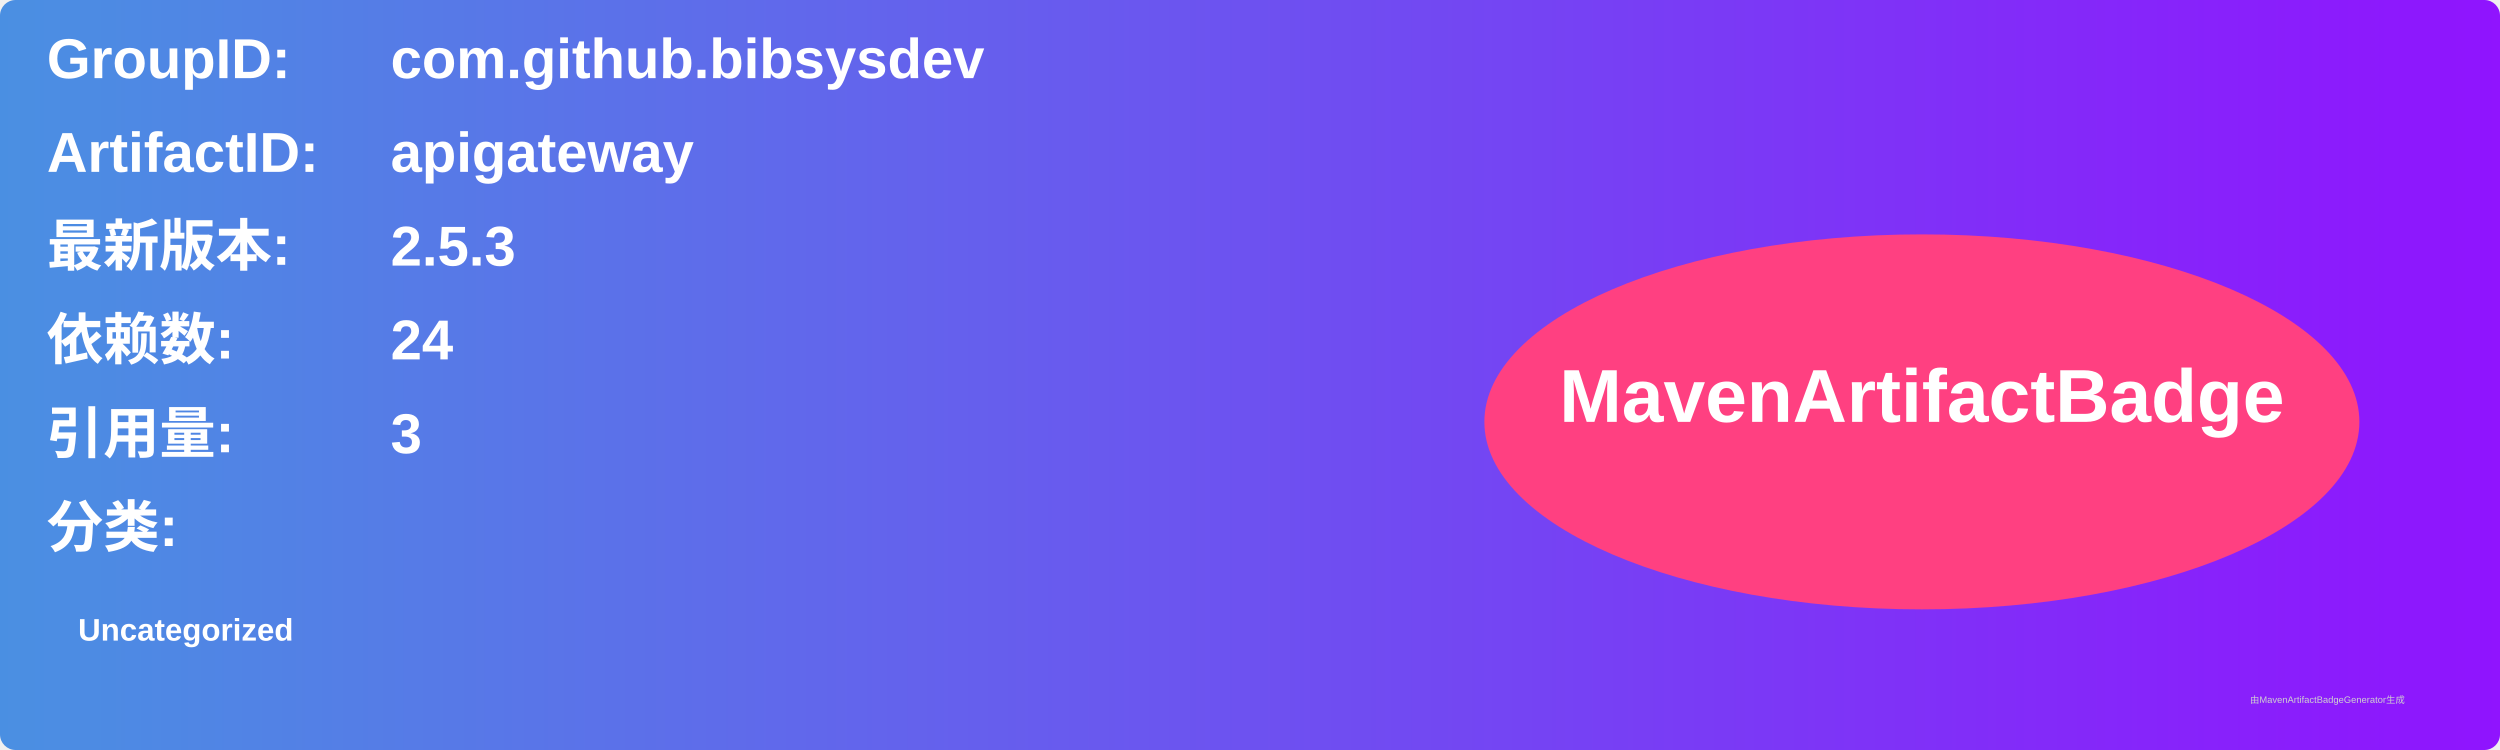
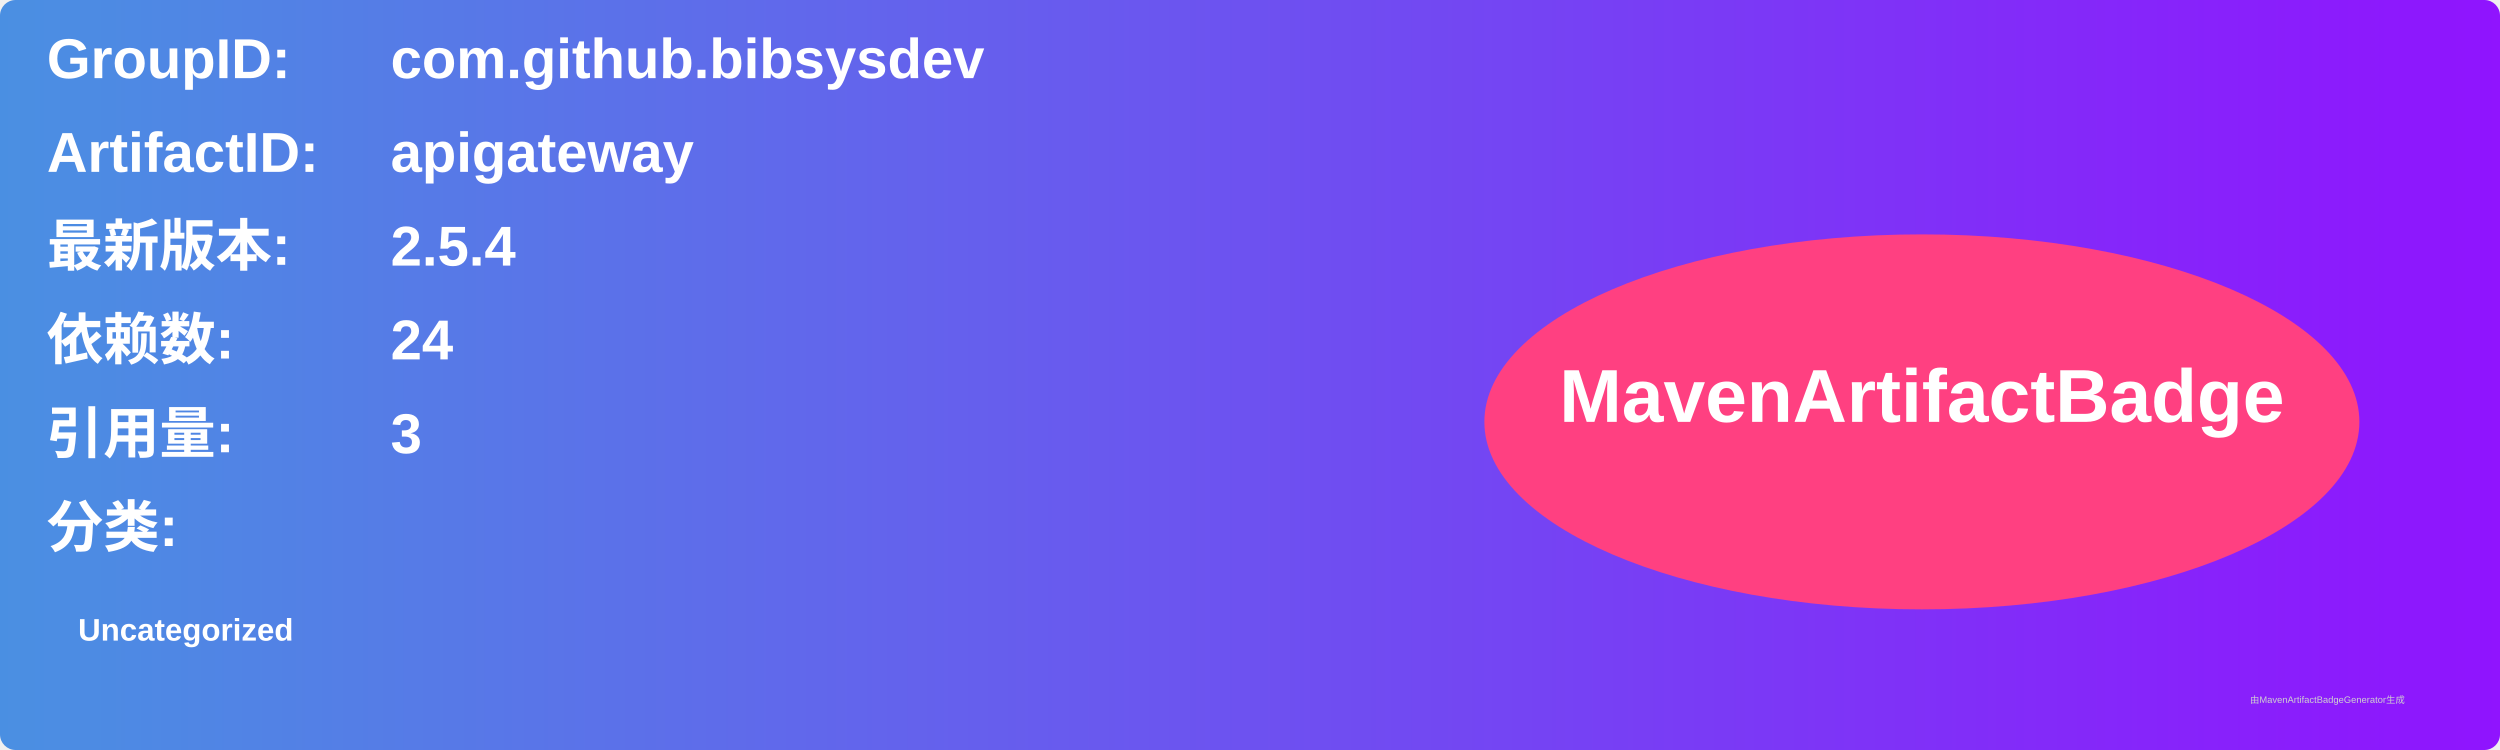
<svg xmlns="http://www.w3.org/2000/svg" width="800" height="240" viewBox="0 0 800 240">
  <linearGradient id="grad" x1="0%" y1="0%" x2="100%" y2="0%">
    <stop offset="0%" stop-color="#4a90e2" />
    <stop offset="100%" stop-color="#9013fe" />
  </linearGradient>
  <rect width="100%" height="100%" rx="5" ry="5" fill="url(#grad)" />
  <g transform="translate(15, 15)">
    <text x="0" y="10" font-family="Arial" font-size="18" fill="white" font-weight="bold" width="260">GroupID:</text>
    <text x="110" y="10" font-family="Arial" font-size="18" fill="white" font-weight="bold" width="460">com.github.bibsysdev</text>
    <text x="0" y="40" font-family="Arial" font-size="18" fill="white" font-weight="bold" width="260">ArtifactID:</text>
    <text x="110" y="40" font-family="Arial" font-size="18" fill="white" font-weight="bold" width="460">apigateway</text>
    <text x="0" y="70" font-family="Arial" font-size="18" fill="white" font-weight="bold">最新版本:</text>
    <text x="110" y="70" font-family="Arial" font-size="18" fill="white" font-weight="bold">
-       <tspan font-weight="bold">2.5.3</tspan>
+       <tspan font-weight="bold">2.5.4</tspan>
    </text>
    <text x="0" y="100" font-family="Arial" font-size="18" fill="white" font-weight="bold">依赖数: </text>
    <text x="110" y="100" font-family="Arial" font-size="18" fill="white">
      <tspan font-weight="bold">24</tspan>
    </text>
    <text x="0" y="130" font-family="Arial" font-size="18" fill="white" font-weight="bold">引用量: </text>
    <text x="110" y="130" font-family="Arial" font-size="18" fill="white">
      <tspan font-weight="bold">3</tspan>
    </text>
    <text x="0" y="160" font-family="Arial" font-size="18" fill="white" font-weight="bold">分类:</text>
    <text x="10" y="190" font-family="Arial" font-size="10" fill="white">
      <tspan font-weight="bold">Uncategorized</tspan>
    </text>
    <ellipse cx="600" cy="120" rx="140" ry="60" fill="#ff4081" />
    <text x="600" y="120" text-anchor="middle" font-family="Arial" font-size="24" fill="white" font-weight="bold">MavenArtifactBadge</text>
  </g>
  <text x="720" y="225" font-family="Arial" font-size="3" fill="#d0d0d0">由MavenArtifactBadgeGenerator生成</text>
</svg>
